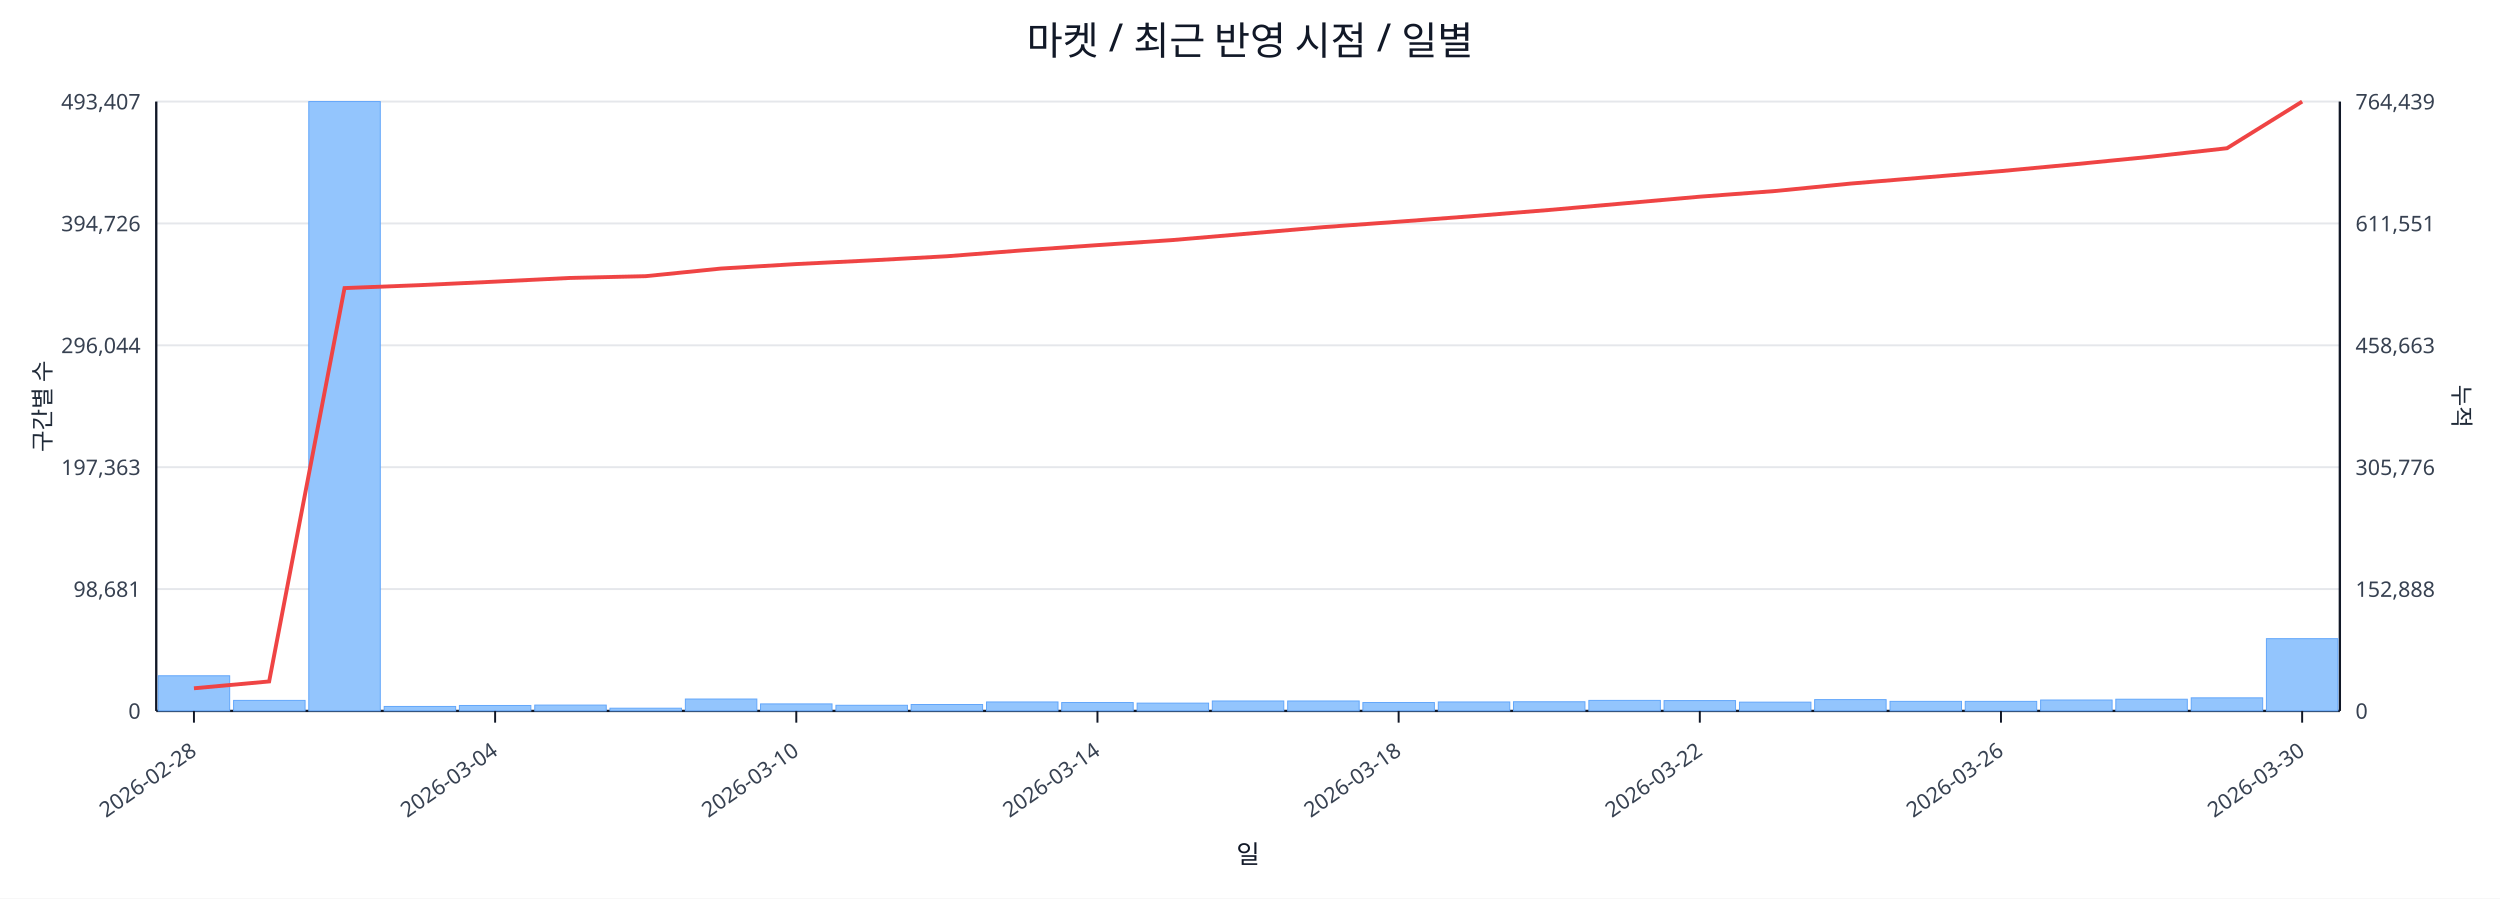
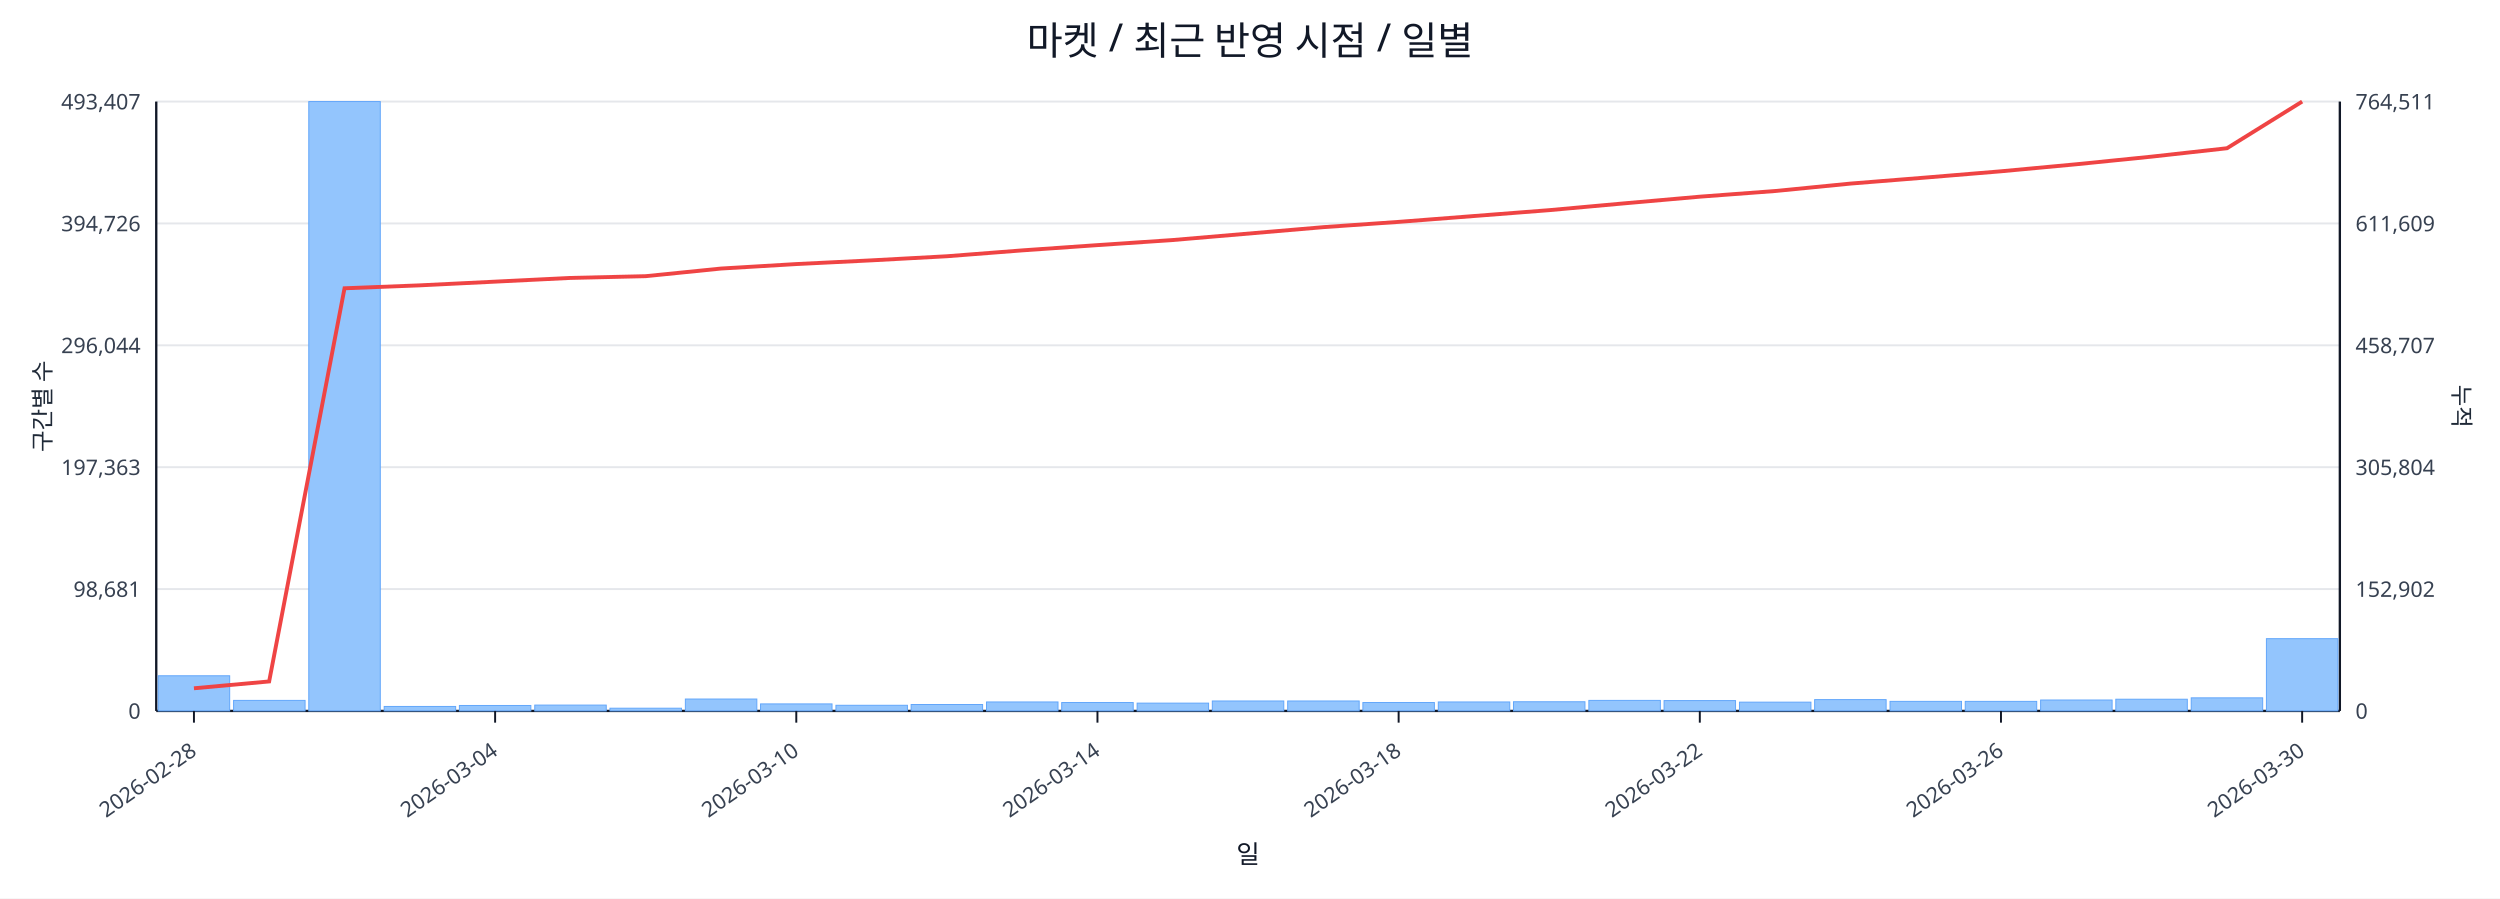
<svg xmlns="http://www.w3.org/2000/svg" width="1280" height="460" viewBox="0 0 1280 460">
  <rect x="0" y="0" width="100%" height="100%" fill="#ffffff" />
  <text x="640.0" y="28" font-size="20" text-anchor="middle" font-family="sans-serif" fill="#111827">마켓 / 최근 반영 시점 / 일별</text>
  <line x1="80.0" y1="52.0" x2="1198.0" y2="52.0" stroke="#e5e7eb" stroke-width="1" />
  <text x="72.0" y="56.0" font-size="11" text-anchor="end" font-family="sans-serif" fill="#374151">493,407</text>
-   <text x="1206.0" y="56.0" font-size="11" text-anchor="start" font-family="sans-serif" fill="#374151">764,439</text>
+   <text x="1206.0" y="56.0" font-size="11" text-anchor="start" font-family="sans-serif" fill="#374151">764,511</text>
  <line x1="80.0" y1="114.4" x2="1198.0" y2="114.4" stroke="#e5e7eb" stroke-width="1" />
  <text x="72.0" y="118.4" font-size="11" text-anchor="end" font-family="sans-serif" fill="#374151">394,726</text>
-   <text x="1206.0" y="118.4" font-size="11" text-anchor="start" font-family="sans-serif" fill="#374151">611,551</text>
+   <text x="1206.0" y="118.4" font-size="11" text-anchor="start" font-family="sans-serif" fill="#374151">611,609</text>
  <line x1="80.0" y1="176.8" x2="1198.0" y2="176.8" stroke="#e5e7eb" stroke-width="1" />
  <text x="72.0" y="180.8" font-size="11" text-anchor="end" font-family="sans-serif" fill="#374151">296,044</text>
-   <text x="1206.0" y="180.8" font-size="11" text-anchor="start" font-family="sans-serif" fill="#374151">458,663</text>
+   <text x="1206.0" y="180.8" font-size="11" text-anchor="start" font-family="sans-serif" fill="#374151">458,707</text>
  <line x1="80.0" y1="239.2" x2="1198.0" y2="239.2" stroke="#e5e7eb" stroke-width="1" />
  <text x="72.0" y="243.2" font-size="11" text-anchor="end" font-family="sans-serif" fill="#374151">197,363</text>
-   <text x="1206.0" y="243.2" font-size="11" text-anchor="start" font-family="sans-serif" fill="#374151">305,776</text>
+   <text x="1206.0" y="243.2" font-size="11" text-anchor="start" font-family="sans-serif" fill="#374151">305,804</text>
  <line x1="80.0" y1="301.6" x2="1198.0" y2="301.6" stroke="#e5e7eb" stroke-width="1" />
  <text x="72.0" y="305.6" font-size="11" text-anchor="end" font-family="sans-serif" fill="#374151">98,681</text>
-   <text x="1206.0" y="305.6" font-size="11" text-anchor="start" font-family="sans-serif" fill="#374151">152,888</text>
+   <text x="1206.0" y="305.6" font-size="11" text-anchor="start" font-family="sans-serif" fill="#374151">152,902</text>
  <line x1="80.0" y1="364.0" x2="1198.0" y2="364.0" stroke="#e5e7eb" stroke-width="1" />
  <text x="72.0" y="368.0" font-size="11" text-anchor="end" font-family="sans-serif" fill="#374151">0</text>
  <text x="1206.0" y="368.0" font-size="11" text-anchor="start" font-family="sans-serif" fill="#374151">0</text>
  <line x1="80.0" y1="364.0" x2="1198.0" y2="364.0" stroke="#111827" stroke-width="1.2" />
  <line x1="80.0" y1="52.0" x2="80.0" y2="364.0" stroke="#111827" stroke-width="1.2" />
  <line x1="1198.0" y1="52.0" x2="1198.0" y2="364.0" stroke="#111827" stroke-width="1.2" />
  <rect x="81.0" y="346.0" width="36.6" height="18.0" fill="#93c5fd" stroke="#60a5fa" stroke-width="0.5" />
  <rect x="119.6" y="358.6" width="36.6" height="5.4" fill="#93c5fd" stroke="#60a5fa" stroke-width="0.5" />
  <rect x="158.1" y="52.0" width="36.6" height="312.0" fill="#93c5fd" stroke="#60a5fa" stroke-width="0.5" />
  <rect x="196.7" y="361.7" width="36.6" height="2.3" fill="#93c5fd" stroke="#60a5fa" stroke-width="0.5" />
  <rect x="235.2" y="361.2" width="36.6" height="2.8" fill="#93c5fd" stroke="#60a5fa" stroke-width="0.5" />
  <rect x="273.8" y="361.0" width="36.6" height="3.0" fill="#93c5fd" stroke="#60a5fa" stroke-width="0.5" />
  <rect x="312.3" y="362.6" width="36.6" height="1.4" fill="#93c5fd" stroke="#60a5fa" stroke-width="0.5" />
  <rect x="350.9" y="357.9" width="36.6" height="6.1" fill="#93c5fd" stroke="#60a5fa" stroke-width="0.5" />
  <rect x="389.4" y="360.4" width="36.6" height="3.6" fill="#93c5fd" stroke="#60a5fa" stroke-width="0.5" />
  <rect x="428.0" y="361.1" width="36.6" height="2.9" fill="#93c5fd" stroke="#60a5fa" stroke-width="0.5" />
  <rect x="466.5" y="360.7" width="36.6" height="3.3" fill="#93c5fd" stroke="#60a5fa" stroke-width="0.5" />
  <rect x="505.1" y="359.4" width="36.6" height="4.6" fill="#93c5fd" stroke="#60a5fa" stroke-width="0.5" />
  <rect x="543.6" y="359.7" width="36.6" height="4.3" fill="#93c5fd" stroke="#60a5fa" stroke-width="0.5" />
  <rect x="582.2" y="360.0" width="36.6" height="4.0" fill="#93c5fd" stroke="#60a5fa" stroke-width="0.5" />
  <rect x="620.7" y="358.9" width="36.6" height="5.1" fill="#93c5fd" stroke="#60a5fa" stroke-width="0.5" />
  <rect x="659.3" y="358.9" width="36.6" height="5.1" fill="#93c5fd" stroke="#60a5fa" stroke-width="0.5" />
  <rect x="697.8" y="359.7" width="36.6" height="4.3" fill="#93c5fd" stroke="#60a5fa" stroke-width="0.5" />
  <rect x="736.4" y="359.4" width="36.6" height="4.6" fill="#93c5fd" stroke="#60a5fa" stroke-width="0.5" />
  <rect x="774.9" y="359.3" width="36.6" height="4.7" fill="#93c5fd" stroke="#60a5fa" stroke-width="0.5" />
  <rect x="813.5" y="358.6" width="36.6" height="5.4" fill="#93c5fd" stroke="#60a5fa" stroke-width="0.5" />
  <rect x="852.0" y="358.7" width="36.6" height="5.3" fill="#93c5fd" stroke="#60a5fa" stroke-width="0.5" />
  <rect x="890.6" y="359.5" width="36.6" height="4.5" fill="#93c5fd" stroke="#60a5fa" stroke-width="0.5" />
  <rect x="929.1" y="358.2" width="36.6" height="5.8" fill="#93c5fd" stroke="#60a5fa" stroke-width="0.5" />
  <rect x="967.7" y="359.1" width="36.6" height="4.9" fill="#93c5fd" stroke="#60a5fa" stroke-width="0.5" />
  <rect x="1006.2" y="359.1" width="36.6" height="4.9" fill="#93c5fd" stroke="#60a5fa" stroke-width="0.5" />
  <rect x="1044.8" y="358.4" width="36.6" height="5.6" fill="#93c5fd" stroke="#60a5fa" stroke-width="0.5" />
  <rect x="1083.3" y="358.0" width="36.6" height="6.0" fill="#93c5fd" stroke="#60a5fa" stroke-width="0.5" />
  <rect x="1121.9" y="357.3" width="36.6" height="6.7" fill="#93c5fd" stroke="#60a5fa" stroke-width="0.5" />
  <rect x="1160.4" y="327.0" width="36.6" height="37.0" fill="#93c5fd" stroke="#60a5fa" stroke-width="0.5" />
-   <polyline fill="none" stroke="#ef4444" stroke-width="2" points="99.3,352.4 137.8,348.9 176.4,147.5 214.9,146.0 253.5,144.2 292.0,142.3 330.6,141.4 369.1,137.5 407.7,135.2 446.2,133.3 484.8,131.2 523.3,128.2 561.9,125.5 600.4,122.9 639.0,119.6 677.6,116.3 716.1,113.5 754.7,110.6 793.2,107.5 831.8,104.1 870.3,100.7 908.9,97.8 947.4,94.0 986.0,90.8 1024.5,87.6 1063.1,84.0 1101.6,80.2 1140.2,75.9 1178.7,52.0" />
+   <polyline fill="none" stroke="#ef4444" stroke-width="2" points="99.3,352.4 137.8,348.9 176.4,147.6 214.9,146.1 253.5,144.2 292.0,142.3 330.6,141.4 369.1,137.5 407.7,135.2 446.2,133.3 484.8,131.2 523.3,128.2 561.9,125.5 600.4,122.9 639.0,119.6 677.6,116.3 716.1,113.6 754.7,110.6 793.2,107.6 831.8,104.1 870.3,100.7 908.9,97.8 947.4,94.0 986.0,90.9 1024.5,87.7 1063.1,84.1 1101.6,80.2 1140.2,75.9 1178.7,52.0" />
  <line x1="99.3" y1="364.0" x2="99.3" y2="370.0" stroke="#111827" stroke-width="1" />
  <text x="101.3" y="386.0" font-size="11" text-anchor="end" transform="rotate(-35 101.3 386.0)" font-family="sans-serif" fill="#374151">2026-02-28</text>
  <line x1="253.5" y1="364.0" x2="253.5" y2="370.0" stroke="#111827" stroke-width="1" />
  <text x="255.5" y="386.0" font-size="11" text-anchor="end" transform="rotate(-35 255.5 386.0)" font-family="sans-serif" fill="#374151">2026-03-04</text>
  <line x1="407.7" y1="364.0" x2="407.7" y2="370.0" stroke="#111827" stroke-width="1" />
  <text x="409.7" y="386.0" font-size="11" text-anchor="end" transform="rotate(-35 409.7 386.0)" font-family="sans-serif" fill="#374151">2026-03-10</text>
  <line x1="561.9" y1="364.0" x2="561.9" y2="370.0" stroke="#111827" stroke-width="1" />
  <text x="563.9" y="386.0" font-size="11" text-anchor="end" transform="rotate(-35 563.9 386.0)" font-family="sans-serif" fill="#374151">2026-03-14</text>
  <line x1="716.1" y1="364.0" x2="716.1" y2="370.0" stroke="#111827" stroke-width="1" />
  <text x="718.1" y="386.0" font-size="11" text-anchor="end" transform="rotate(-35 718.1 386.0)" font-family="sans-serif" fill="#374151">2026-03-18</text>
  <line x1="870.3" y1="364.0" x2="870.3" y2="370.0" stroke="#111827" stroke-width="1" />
  <text x="872.3" y="386.0" font-size="11" text-anchor="end" transform="rotate(-35 872.3 386.0)" font-family="sans-serif" fill="#374151">2026-03-22</text>
  <line x1="1024.5" y1="364.0" x2="1024.5" y2="370.0" stroke="#111827" stroke-width="1" />
  <text x="1026.5" y="386.0" font-size="11" text-anchor="end" transform="rotate(-35 1026.5 386.0)" font-family="sans-serif" fill="#374151">2026-03-26</text>
  <line x1="1178.7" y1="364.0" x2="1178.7" y2="370.0" stroke="#111827" stroke-width="1" />
  <text x="1180.7" y="386.0" font-size="11" text-anchor="end" transform="rotate(-35 1180.7 386.0)" font-family="sans-serif" fill="#374151">2026-03-30</text>
  <text x="26" y="208.0" font-size="12" transform="rotate(-90 26 208.0)" text-anchor="middle" font-family="sans-serif" fill="#1f2937">구간별 수</text>
  <text x="1256.0" y="208.0" font-size="12" transform="rotate(90 1256.0 208.0)" text-anchor="middle" font-family="sans-serif" fill="#1f2937">누적</text>
  <text x="639.0" y="442.0" font-size="13" text-anchor="middle" font-family="sans-serif" fill="#111827">일</text>
</svg>
